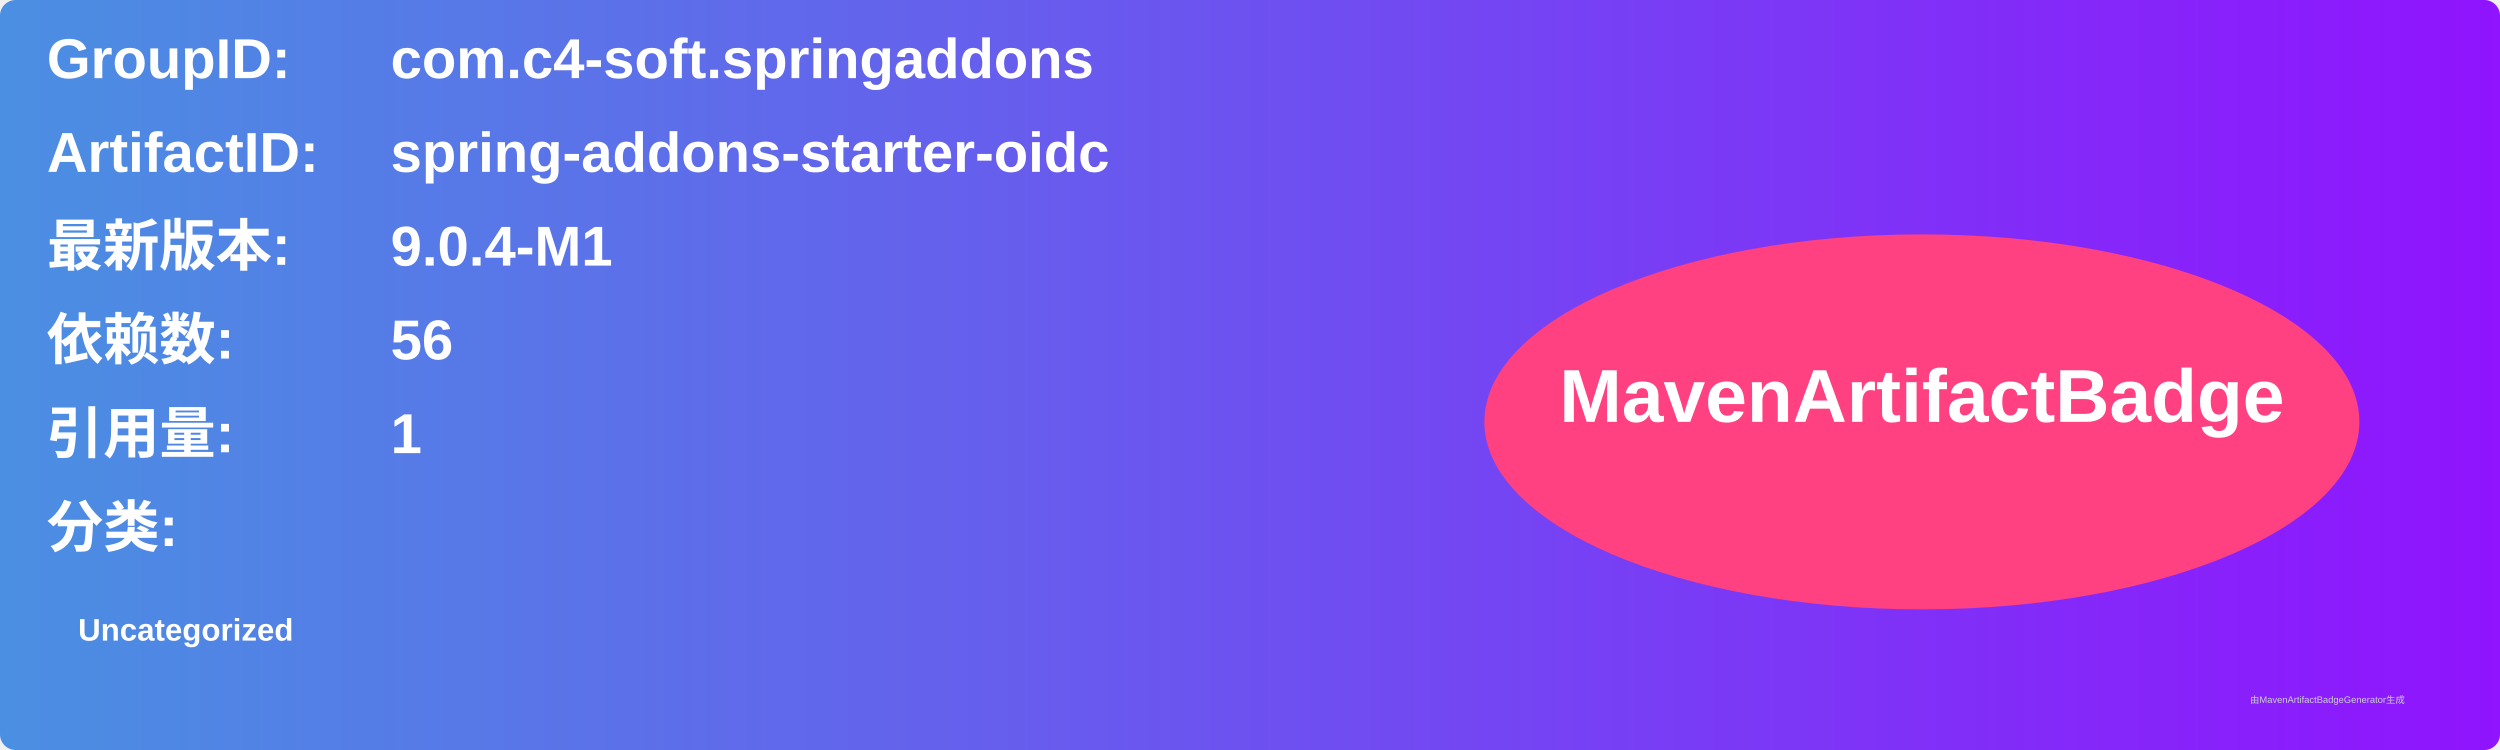
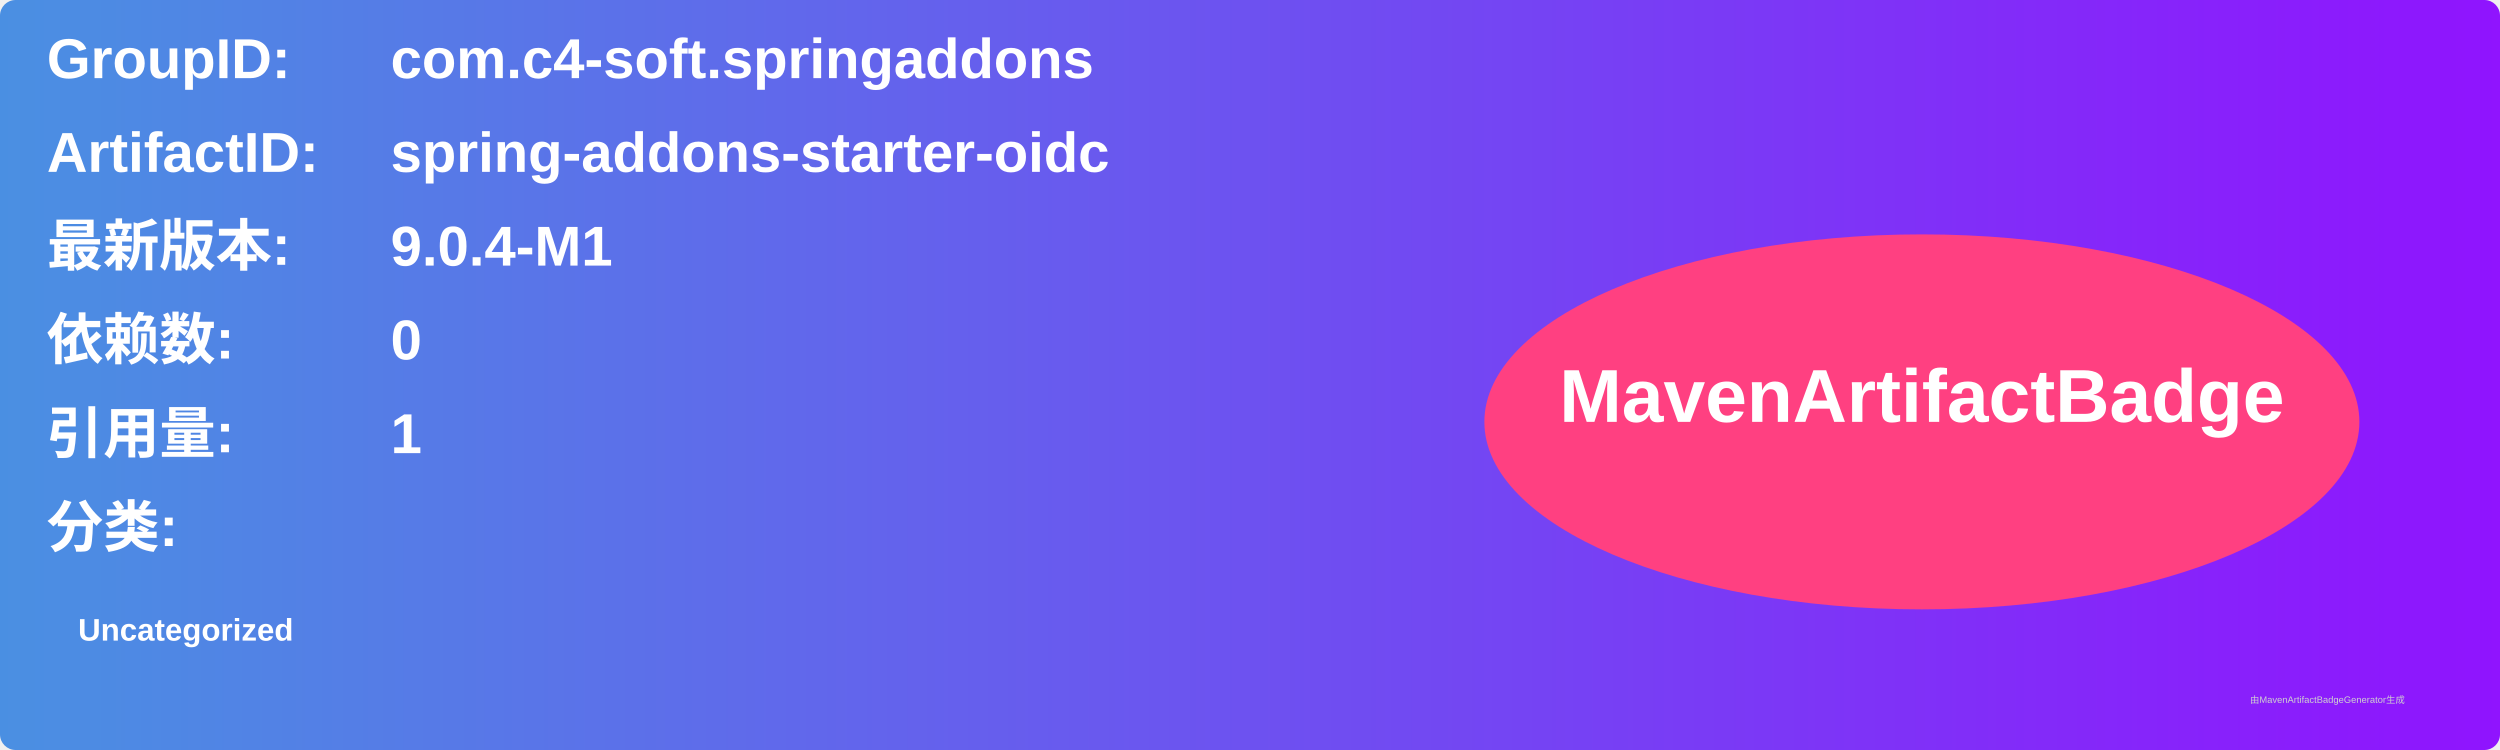
<svg xmlns="http://www.w3.org/2000/svg" width="800" height="240" viewBox="0 0 800 240">
  <linearGradient id="grad" x1="0%" y1="0%" x2="100%" y2="0%">
    <stop offset="0%" stop-color="#4a90e2" />
    <stop offset="100%" stop-color="#9013fe" />
  </linearGradient>
  <rect width="100%" height="100%" rx="5" ry="5" fill="url(#grad)" />
  <g transform="translate(15, 15)">
    <text x="0" y="10" font-family="Arial" font-size="18" fill="white" font-weight="bold" width="260">GroupID:</text>
    <text x="110" y="10" font-family="Arial" font-size="18" fill="white" font-weight="bold" width="460">com.c4-soft.springaddons</text>
    <text x="0" y="40" font-family="Arial" font-size="18" fill="white" font-weight="bold" width="260">ArtifactID:</text>
    <text x="110" y="40" font-family="Arial" font-size="18" fill="white" font-weight="bold" width="460">spring-addons-starter-oidc</text>
    <text x="0" y="70" font-family="Arial" font-size="18" fill="white" font-weight="bold">最新版本:</text>
    <text x="110" y="70" font-family="Arial" font-size="18" fill="white" font-weight="bold">
      <tspan font-weight="bold">9.0.4-M1</tspan>
    </text>
    <text x="0" y="100" font-family="Arial" font-size="18" fill="white" font-weight="bold">依赖数: </text>
    <text x="110" y="100" font-family="Arial" font-size="18" fill="white">
-       <tspan font-weight="bold">56</tspan>
+       <tspan font-weight="bold">0</tspan>
    </text>
    <text x="0" y="130" font-family="Arial" font-size="18" fill="white" font-weight="bold">引用量: </text>
    <text x="110" y="130" font-family="Arial" font-size="18" fill="white">
      <tspan font-weight="bold">1</tspan>
    </text>
    <text x="0" y="160" font-family="Arial" font-size="18" fill="white" font-weight="bold">分类:</text>
    <text x="10" y="190" font-family="Arial" font-size="10" fill="white">
      <tspan font-weight="bold">Uncategorized</tspan>
    </text>
    <ellipse cx="600" cy="120" rx="140" ry="60" fill="#ff4081" />
    <text x="600" y="120" text-anchor="middle" font-family="Arial" font-size="24" fill="white" font-weight="bold">MavenArtifactBadge</text>
  </g>
  <text x="720" y="225" font-family="Arial" font-size="3" fill="#d0d0d0">由MavenArtifactBadgeGenerator生成</text>
</svg>
